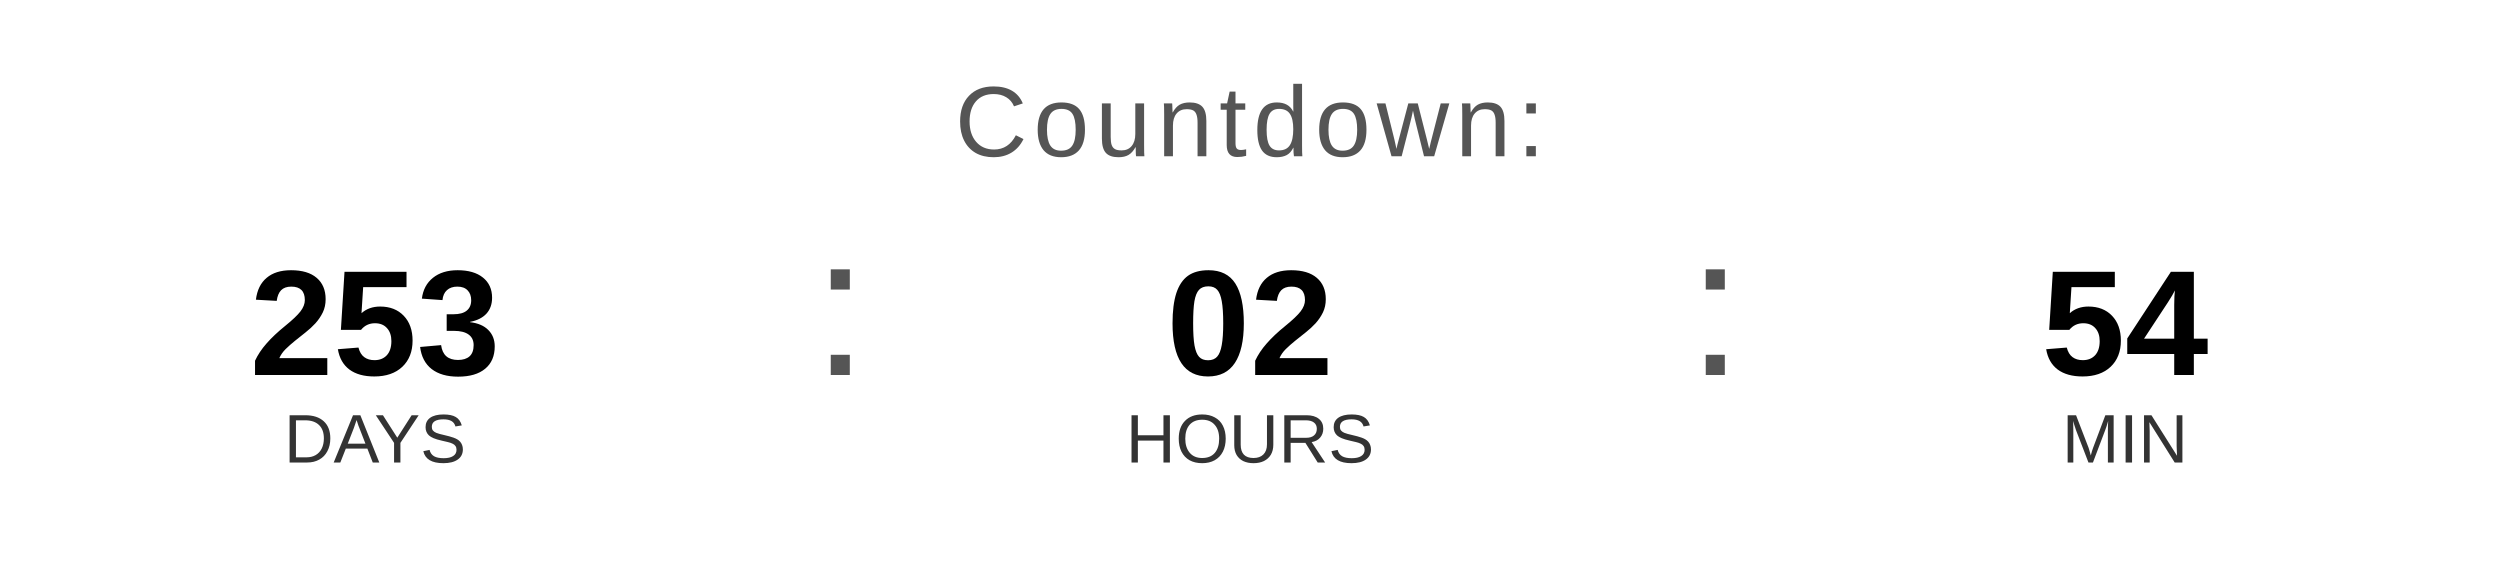
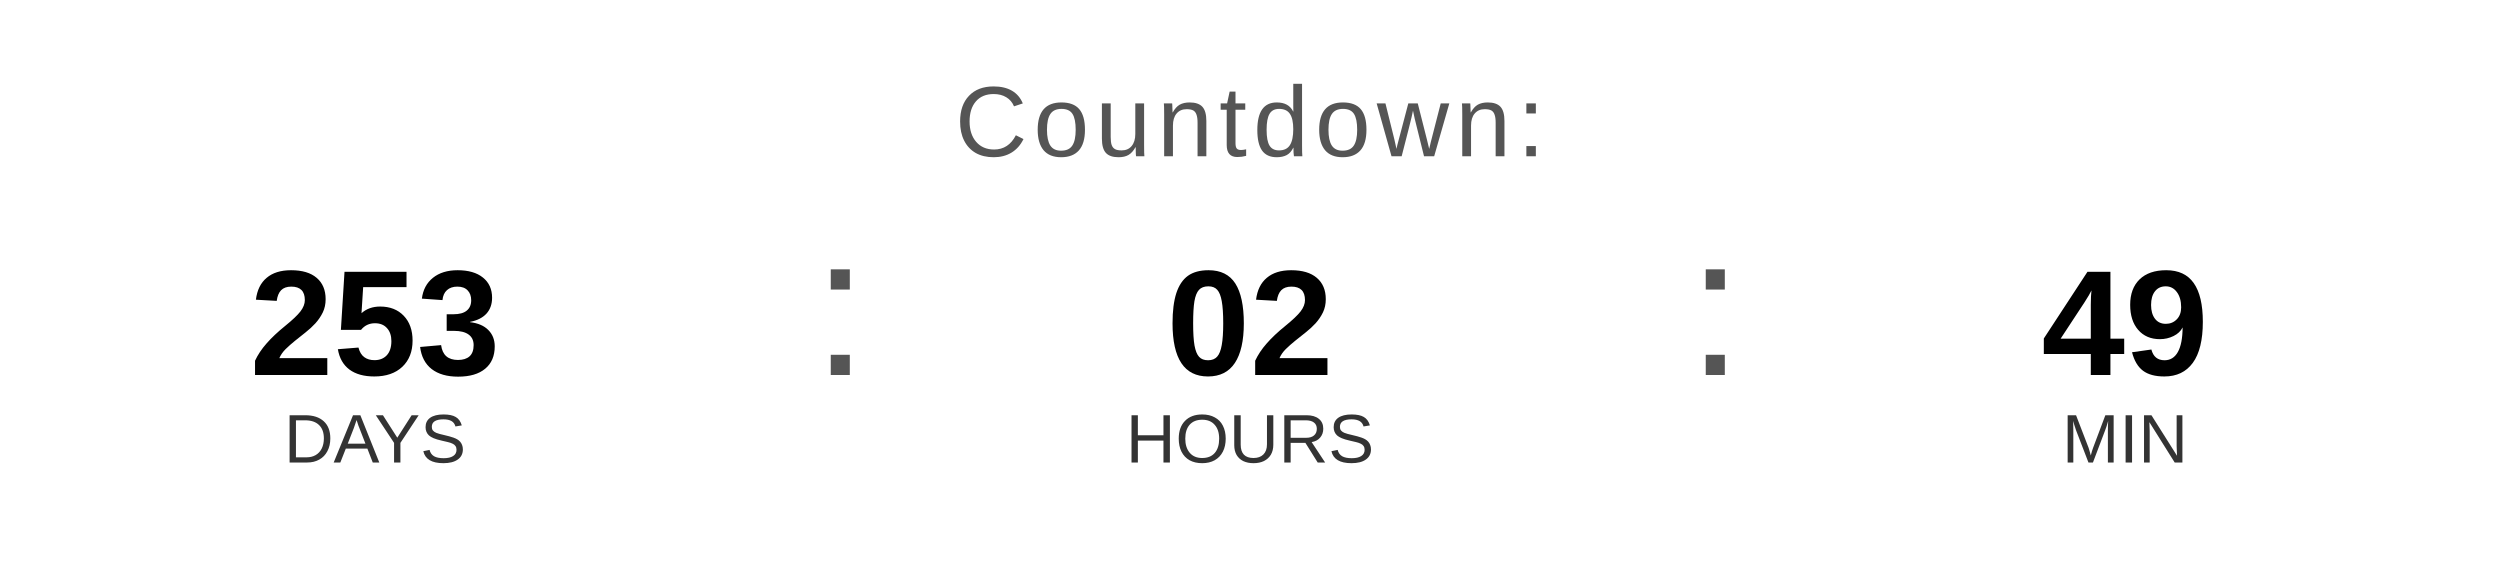
<svg xmlns="http://www.w3.org/2000/svg" width="400" height="90" viewBox="0 0 400 90">
  <text x="200" y="25" font-family="Arial, Helvetica, sans-serif" font-size="16" fill="#555555" text-anchor="middle" letter-spacing="1">
    Countdown:
  </text>
  <text x="60" y="60" font-family="Arial, Helvetica, sans-serif" font-size="24" font-weight="bold" fill="#000000" text-anchor="middle">253</text>
  <text x="60" y="74" font-family="Arial, Helvetica, sans-serif" font-size="11" fill="#333333" text-anchor="middle">DAYS</text>
  <text x="130" y="60" font-family="Arial, sans-serif" font-size="32" fill="#555555">:</text>
  <text x="200" y="60" font-family="Arial, Helvetica, sans-serif" font-size="24" font-weight="bold" fill="#000000" text-anchor="middle">02</text>
  <text x="200" y="74" font-family="Arial, Helvetica, sans-serif" font-size="11" fill="#333333" text-anchor="middle">HOURS</text>
  <text x="270" y="60" font-family="Arial, sans-serif" font-size="32" fill="#555555">:</text>
-   <text x="340" y="60" font-family="Arial, Helvetica, sans-serif" font-size="24" font-weight="bold" fill="#000000" text-anchor="middle">54</text>
+   <text x="340" y="60" font-family="Arial, Helvetica, sans-serif" font-size="24" font-weight="bold" fill="#000000" text-anchor="middle">49</text>
  <text x="340" y="74" font-family="Arial, Helvetica, sans-serif" font-size="11" fill="#333333" text-anchor="middle">MIN</text>
</svg>
